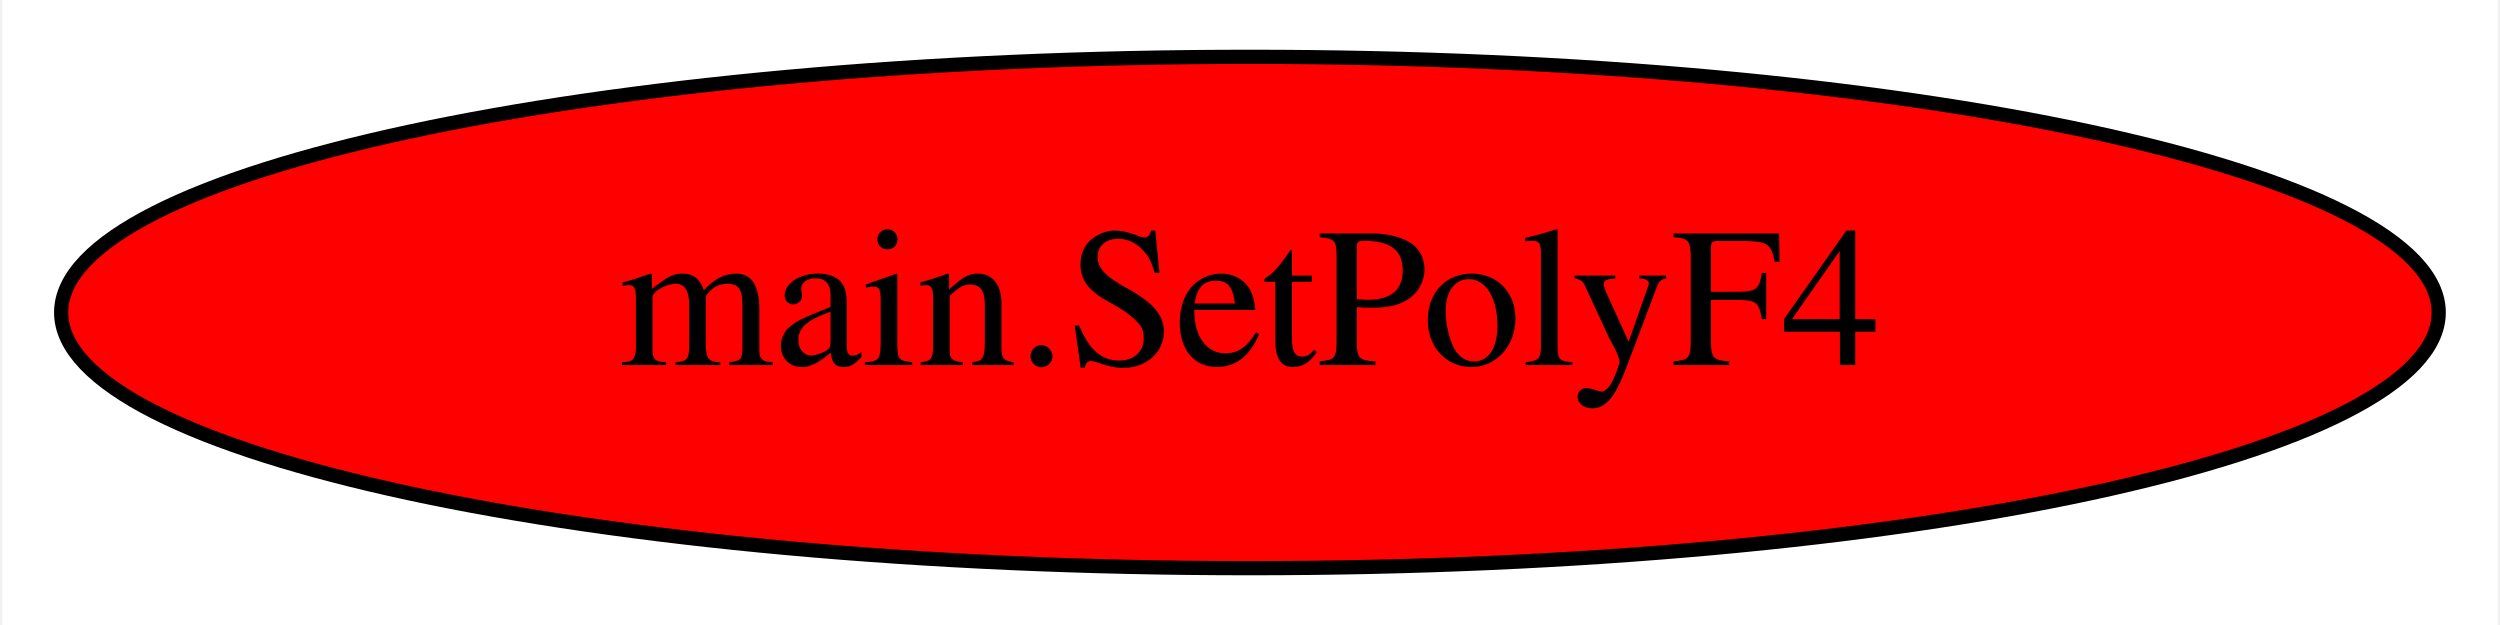
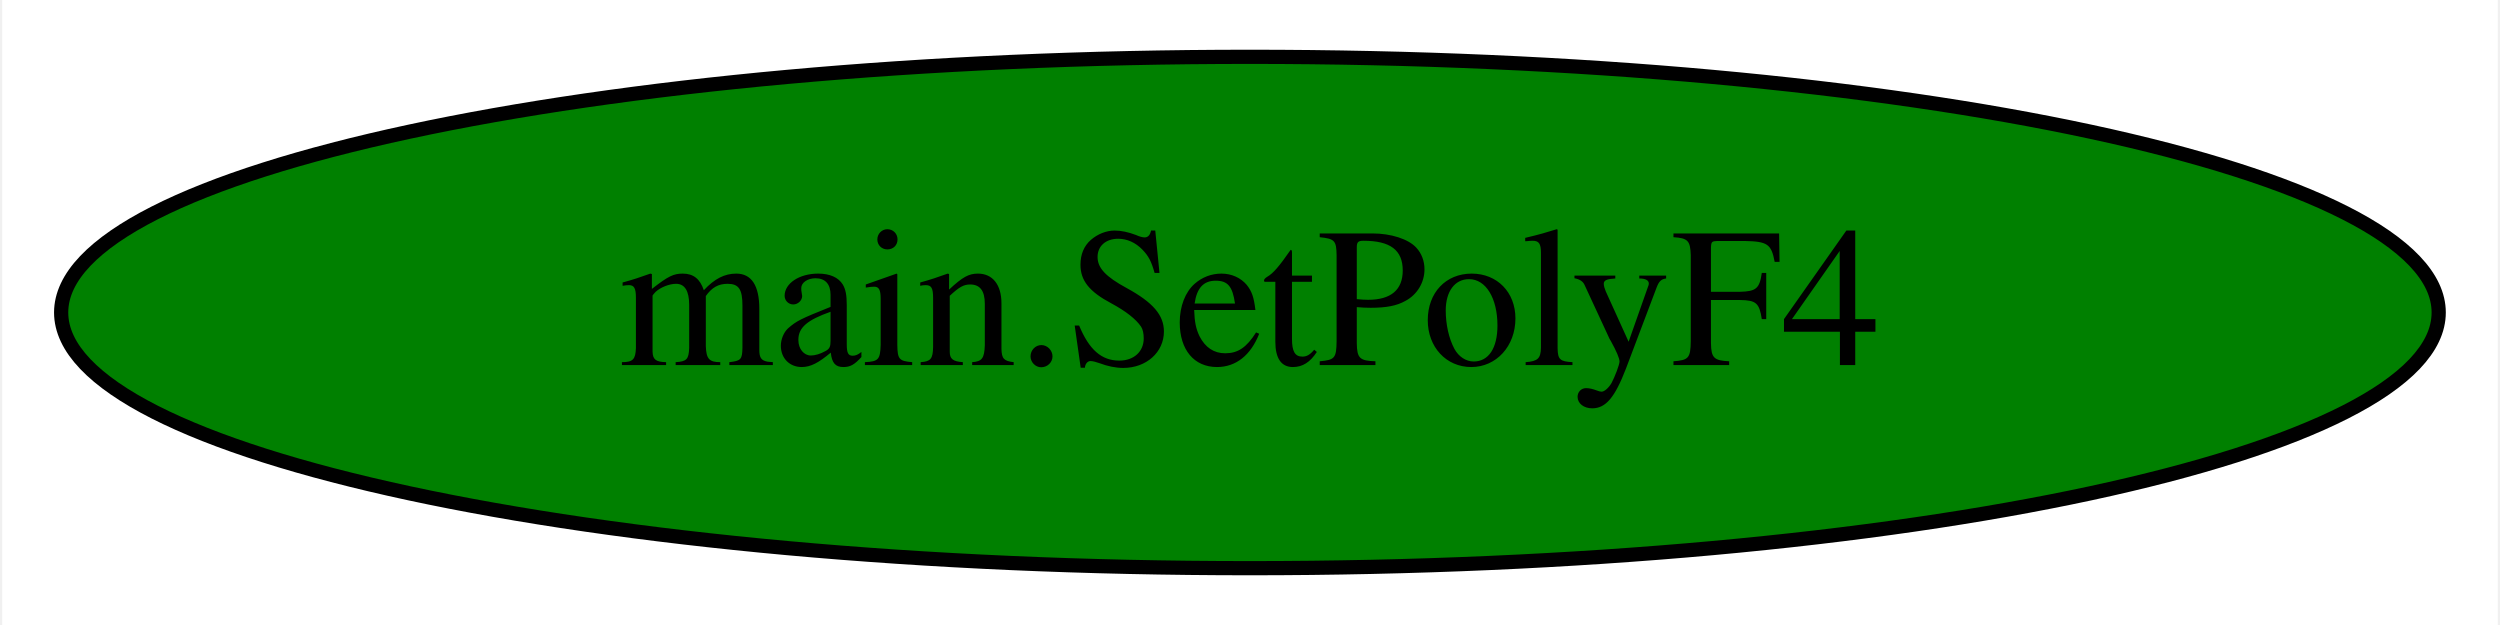
<svg xmlns="http://www.w3.org/2000/svg" width="176pt" height="44pt" viewBox="0.00 0.00 175.69 44.00">
  <g id="graph0" class="graph" transform="scale(1 1) rotate(0) translate(4 40)">
    <polygon fill="white" stroke="transparent" points="-4,4 -4,-40 171.69,-40 171.69,4 -4,4" />
    <g id="node1" class="node">
-       <ellipse fill="red" stroke="black" cx="83.84" cy="-18" rx="83.69" ry="18" />
+       <ellipse fill="green" stroke="black" cx="83.84" cy="-18" rx="83.69" ry="18" />
      <text text-anchor="middle" x="83.84" y="-14.3" font-family="Times,serif" font-size="14.00">main.SetPolyF4</text>
    </g>
  </g>
</svg>
